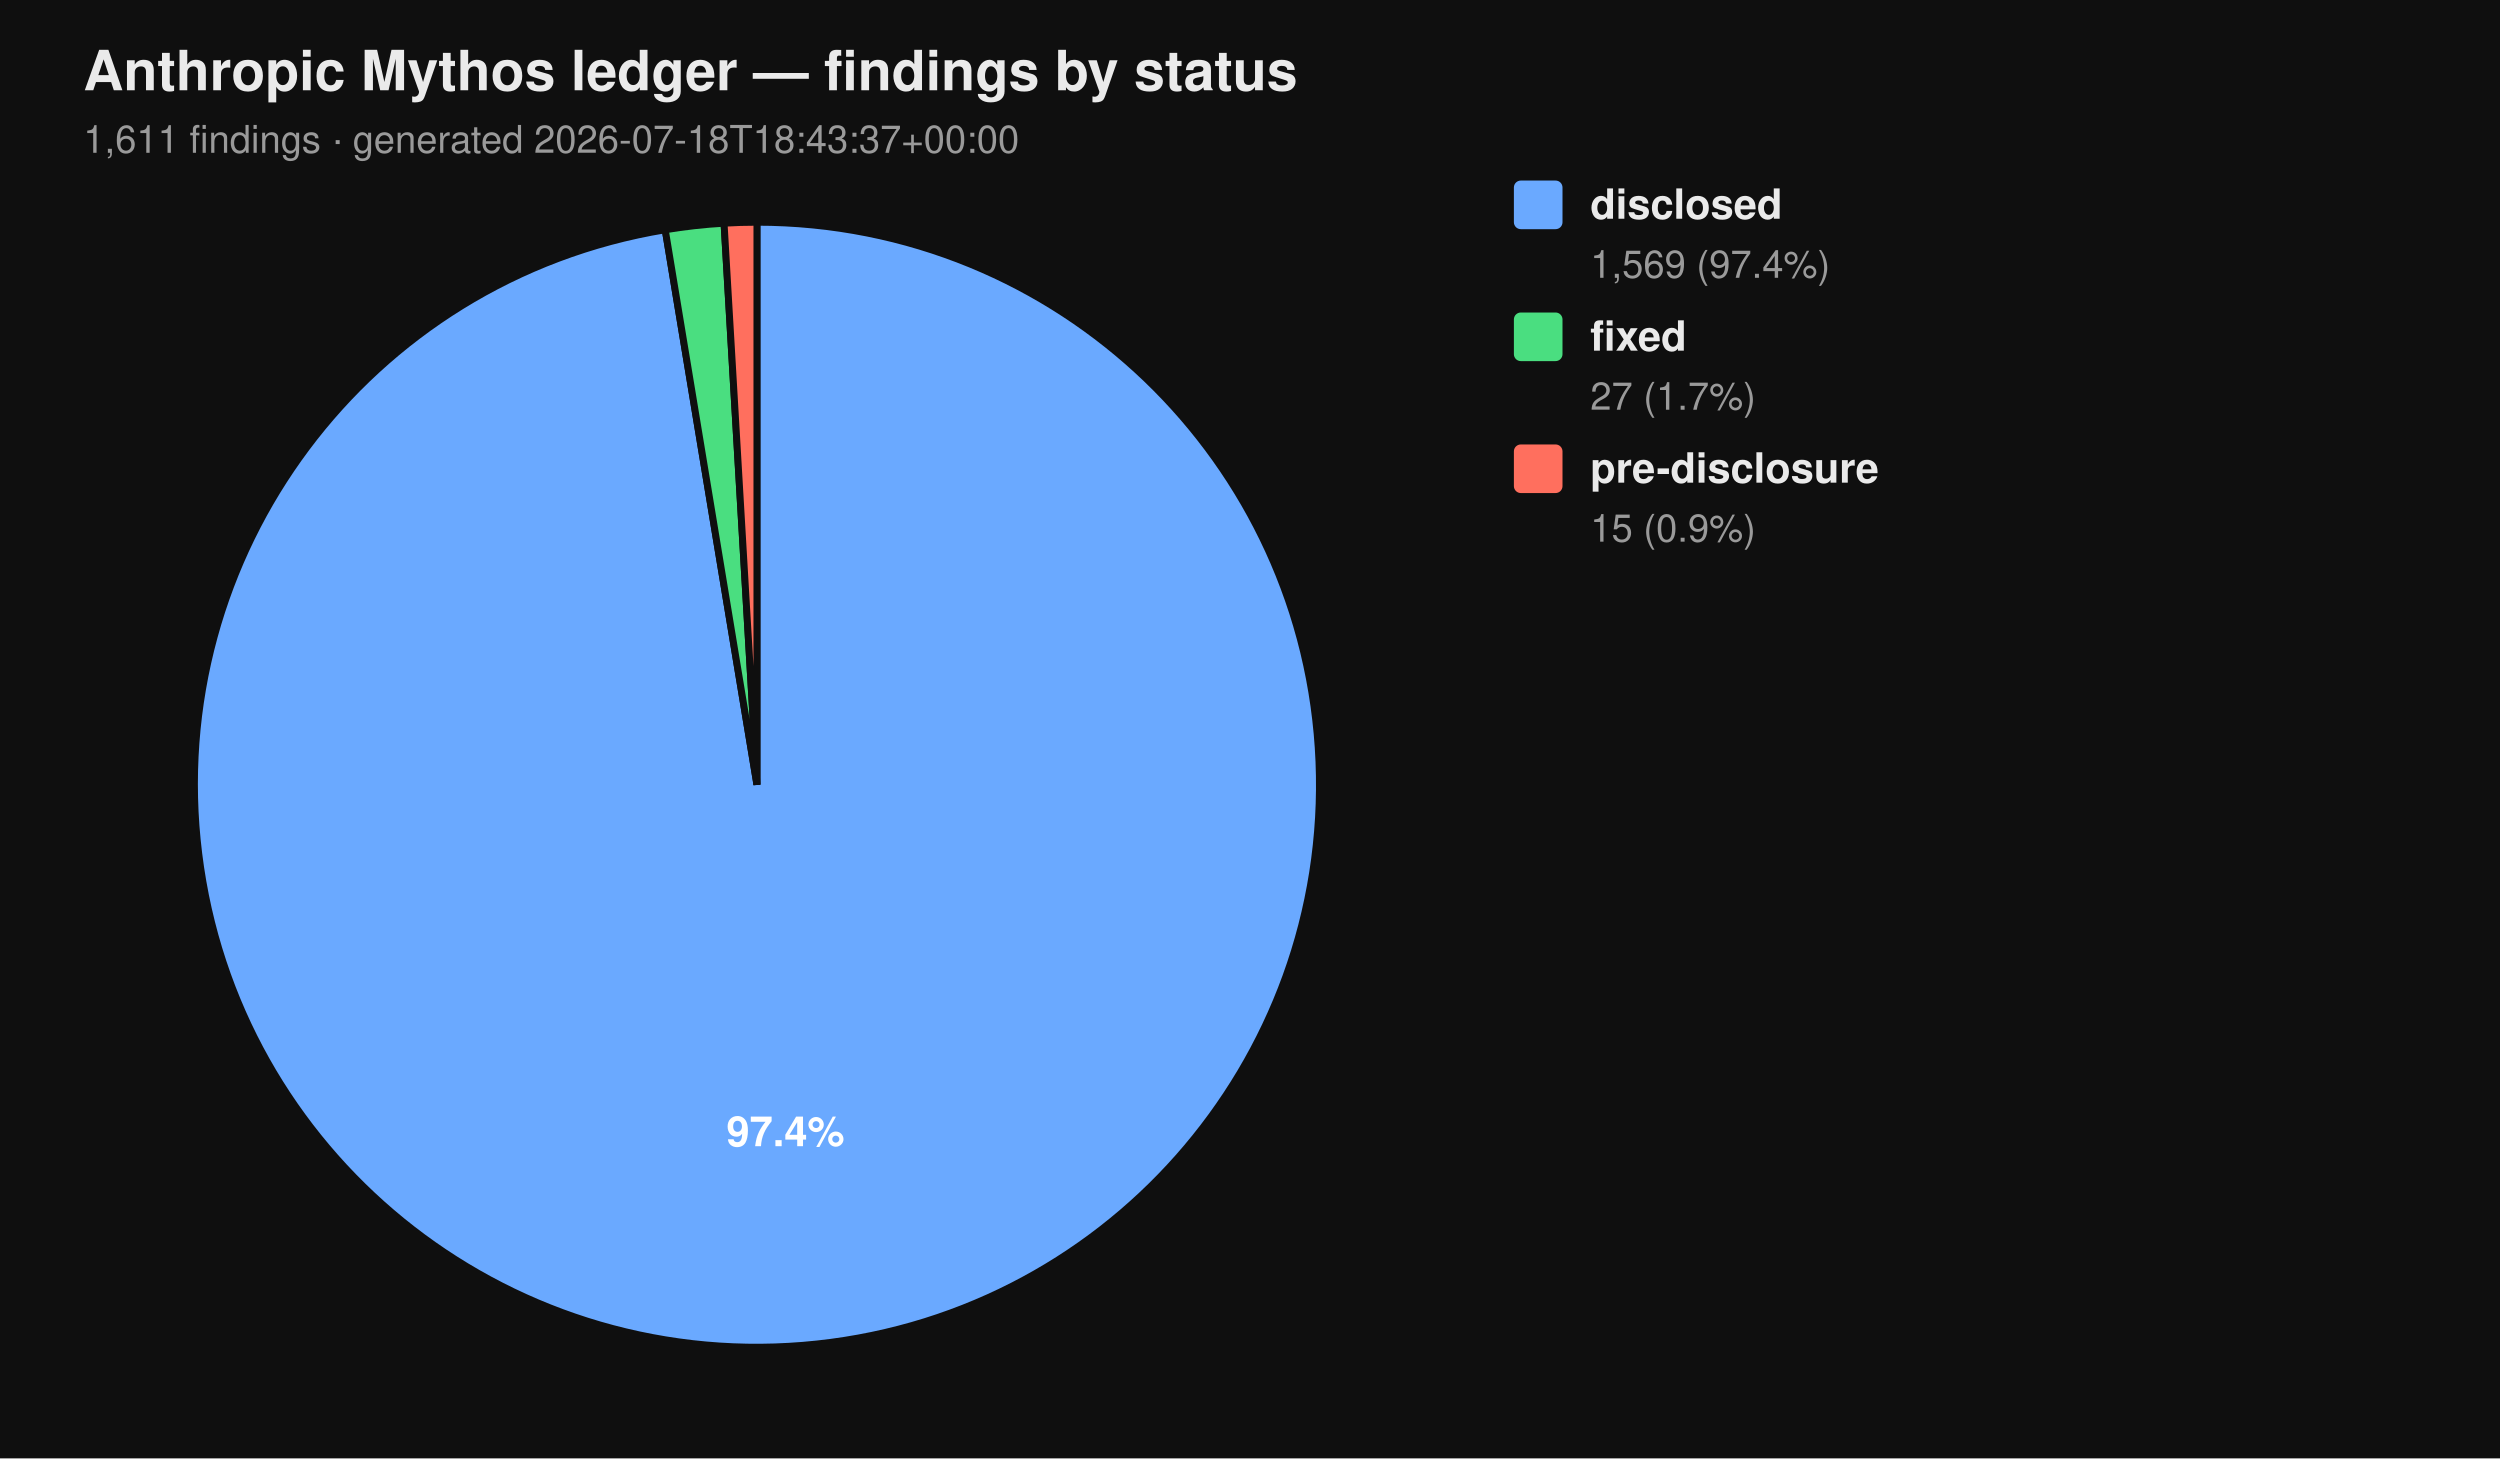
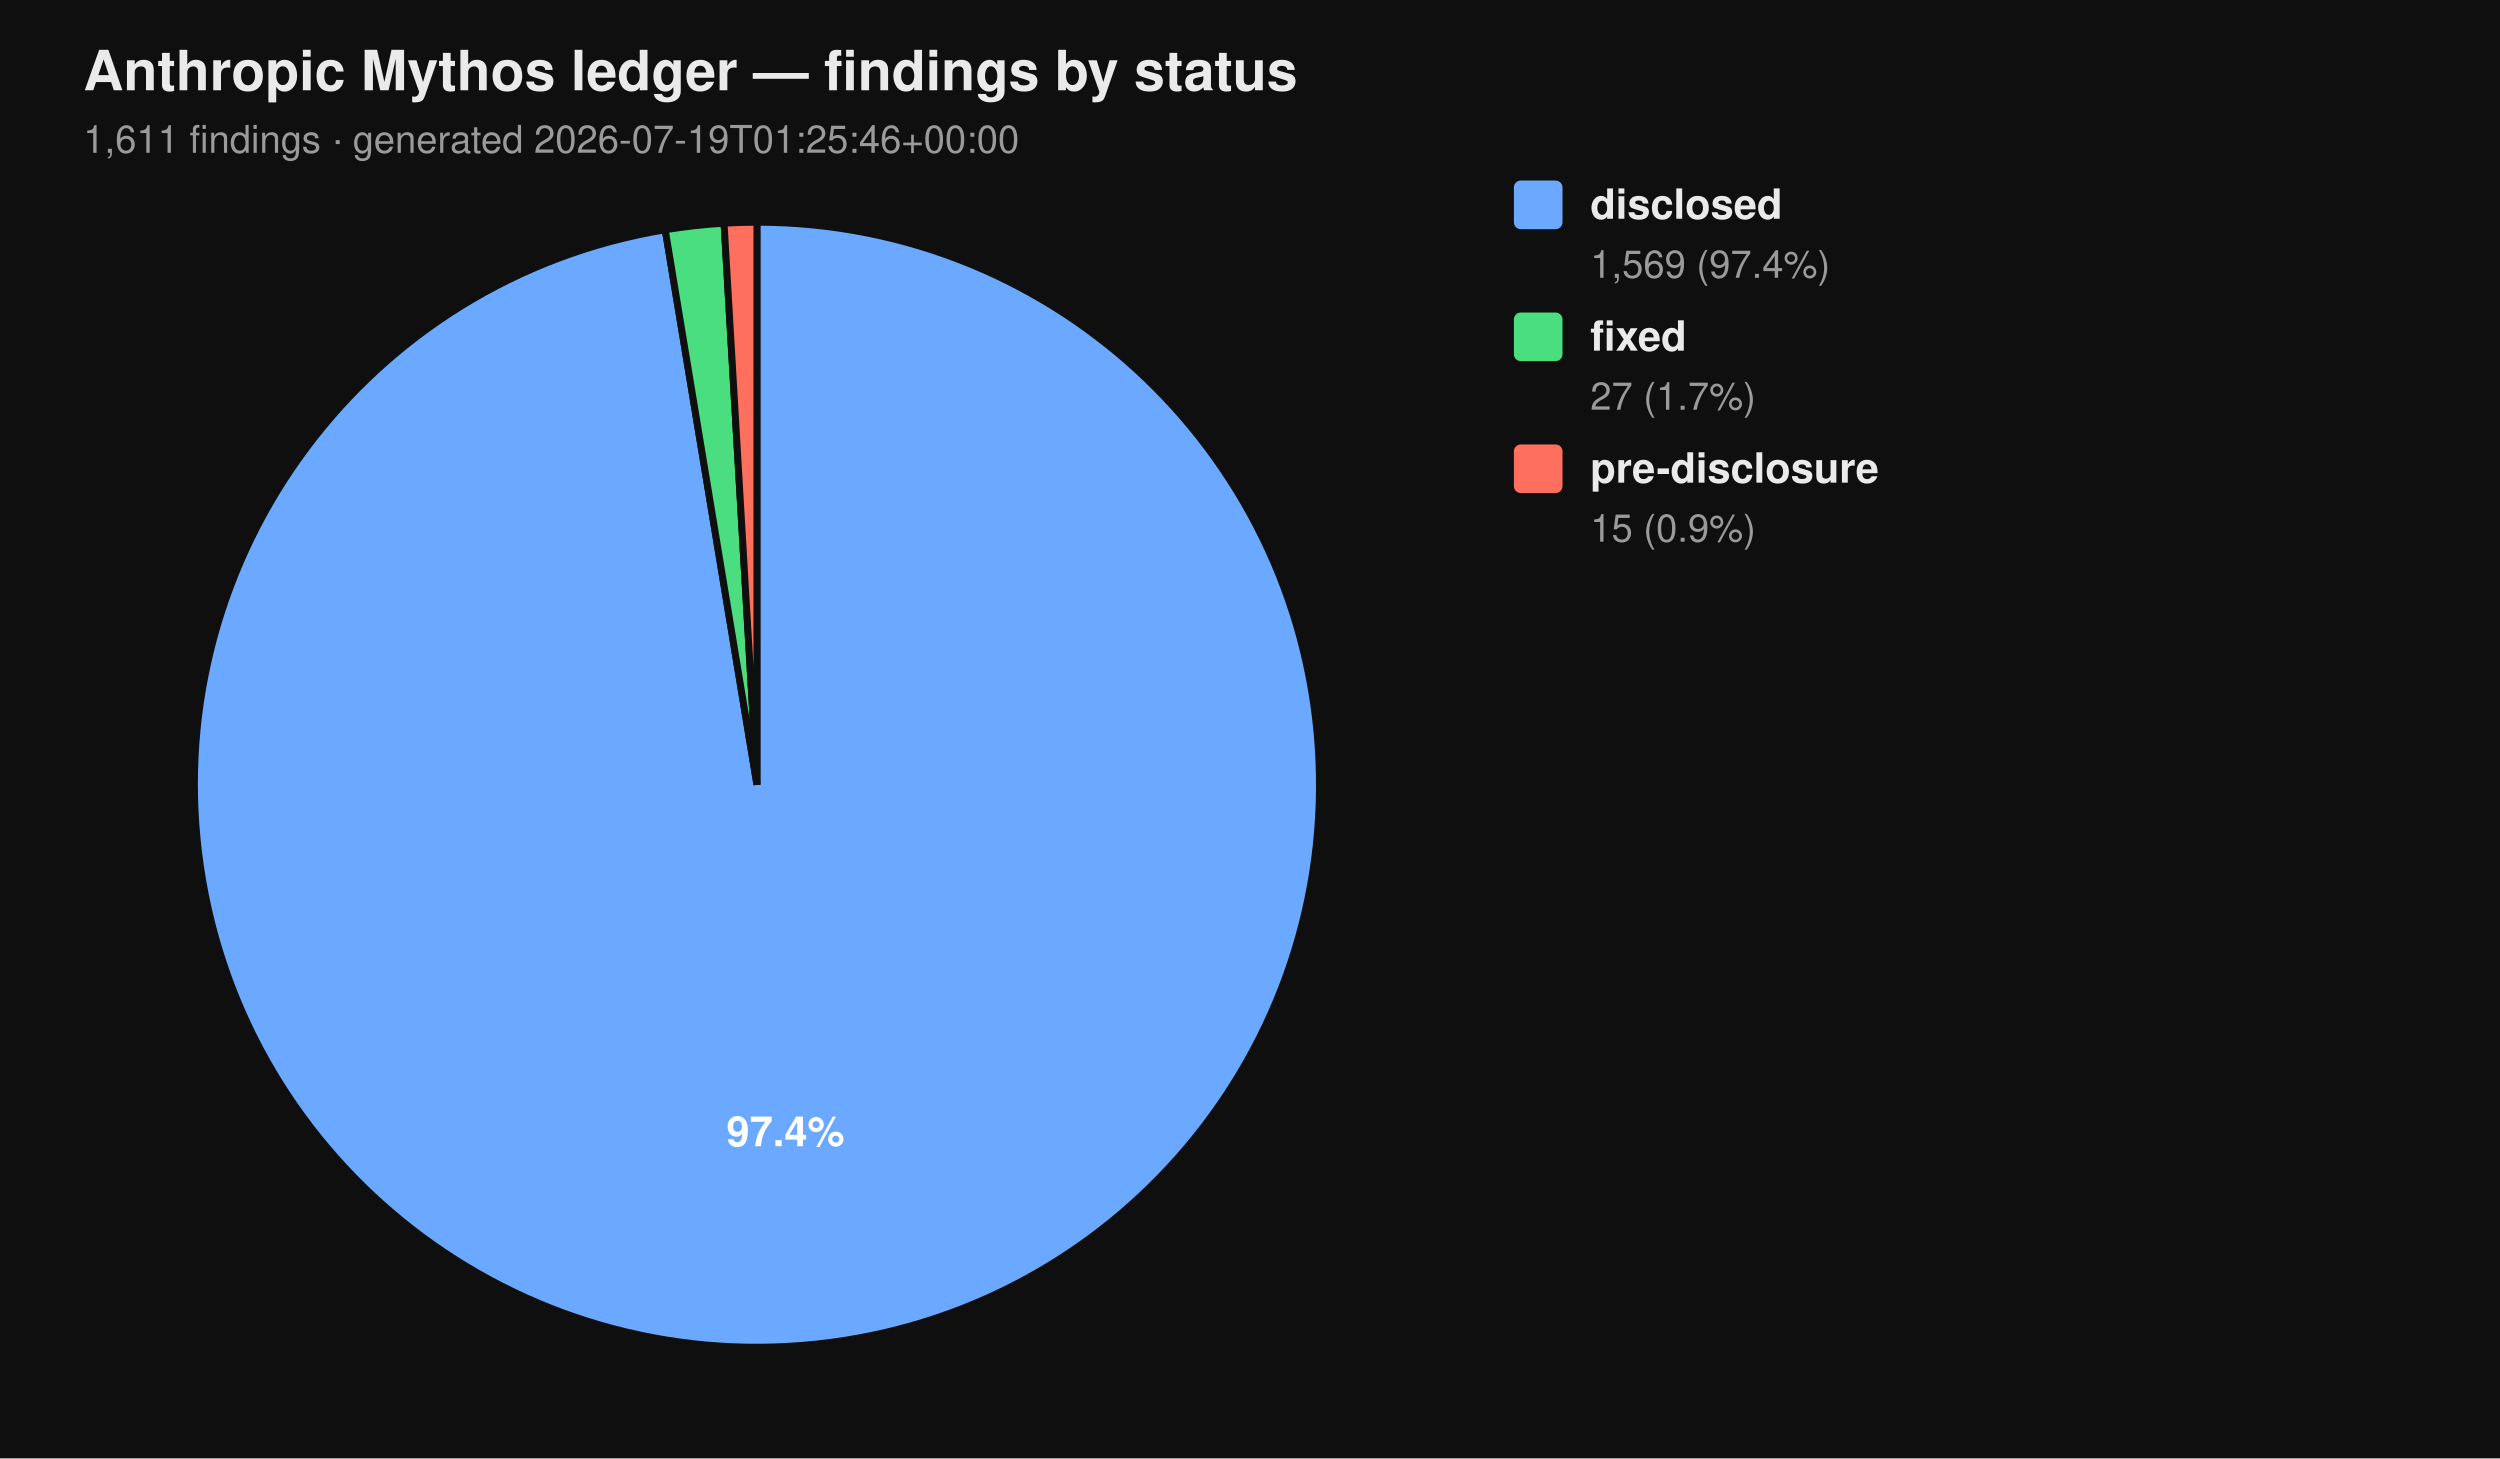
<svg xmlns="http://www.w3.org/2000/svg" viewBox="0 0 720 420" width="720" height="420" font-family="-apple-system, BlinkMacSystemFont, 'Segoe UI', Helvetica, Arial, sans-serif">
  <rect width="100%" height="100%" fill="#0f0f0f" />
  <text x="24" y="26" fill="#eaeaea" font-size="16" font-weight="700">Anthropic Mythos ledger — findings by status</text>
-   <text x="24" y="44" fill="#9a9a9a" font-size="11">1,611 findings  ·  generated 2026-07-18T18:43:37+00:00</text>
+   <text x="24" y="44" fill="#9a9a9a" font-size="11">1,611 findings  ·  generated 2026-07-19T01:25:46+00:00</text>
  <path d="M 218.00 226.00 L 218.00 64.00 A 162.00 162.00 0 1 1 191.58 66.17 Z" fill="#6aa9ff" stroke="#0f0f0f" stroke-width="2" />
  <path d="M 218.00 226.00 L 191.58 66.17 A 162.00 162.00 0 0 1 208.53 64.28 Z" fill="#4ade80" stroke="#0f0f0f" stroke-width="2" />
  <path d="M 218.00 226.00 L 208.53 64.28 A 162.00 162.00 0 0 1 218.00 64.00 Z" fill="#ff6f5e" stroke="#0f0f0f" stroke-width="2" />
  <text x="226.22" y="330.10" text-anchor="middle" fill="#ffffff" font-size="12" font-weight="700">97.4%</text>
  <rect x="436" y="52" width="14" height="14" rx="2" ry="2" fill="#6aa9ff" />
  <text x="458" y="63" fill="#eaeaea" font-size="12" font-weight="600">disclosed</text>
  <text x="458" y="80" fill="#9a9a9a" font-size="11">1,569 (97.4%)</text>
  <rect x="436" y="90" width="14" height="14" rx="2" ry="2" fill="#4ade80" />
  <text x="458" y="101" fill="#eaeaea" font-size="12" font-weight="600">fixed</text>
  <text x="458" y="118" fill="#9a9a9a" font-size="11">27 (1.7%)</text>
  <rect x="436" y="128" width="14" height="14" rx="2" ry="2" fill="#ff6f5e" />
  <text x="458" y="139" fill="#eaeaea" font-size="12" font-weight="600">pre-disclosure</text>
  <text x="458" y="156" fill="#9a9a9a" font-size="11">15 (0.9%)</text>
</svg>
